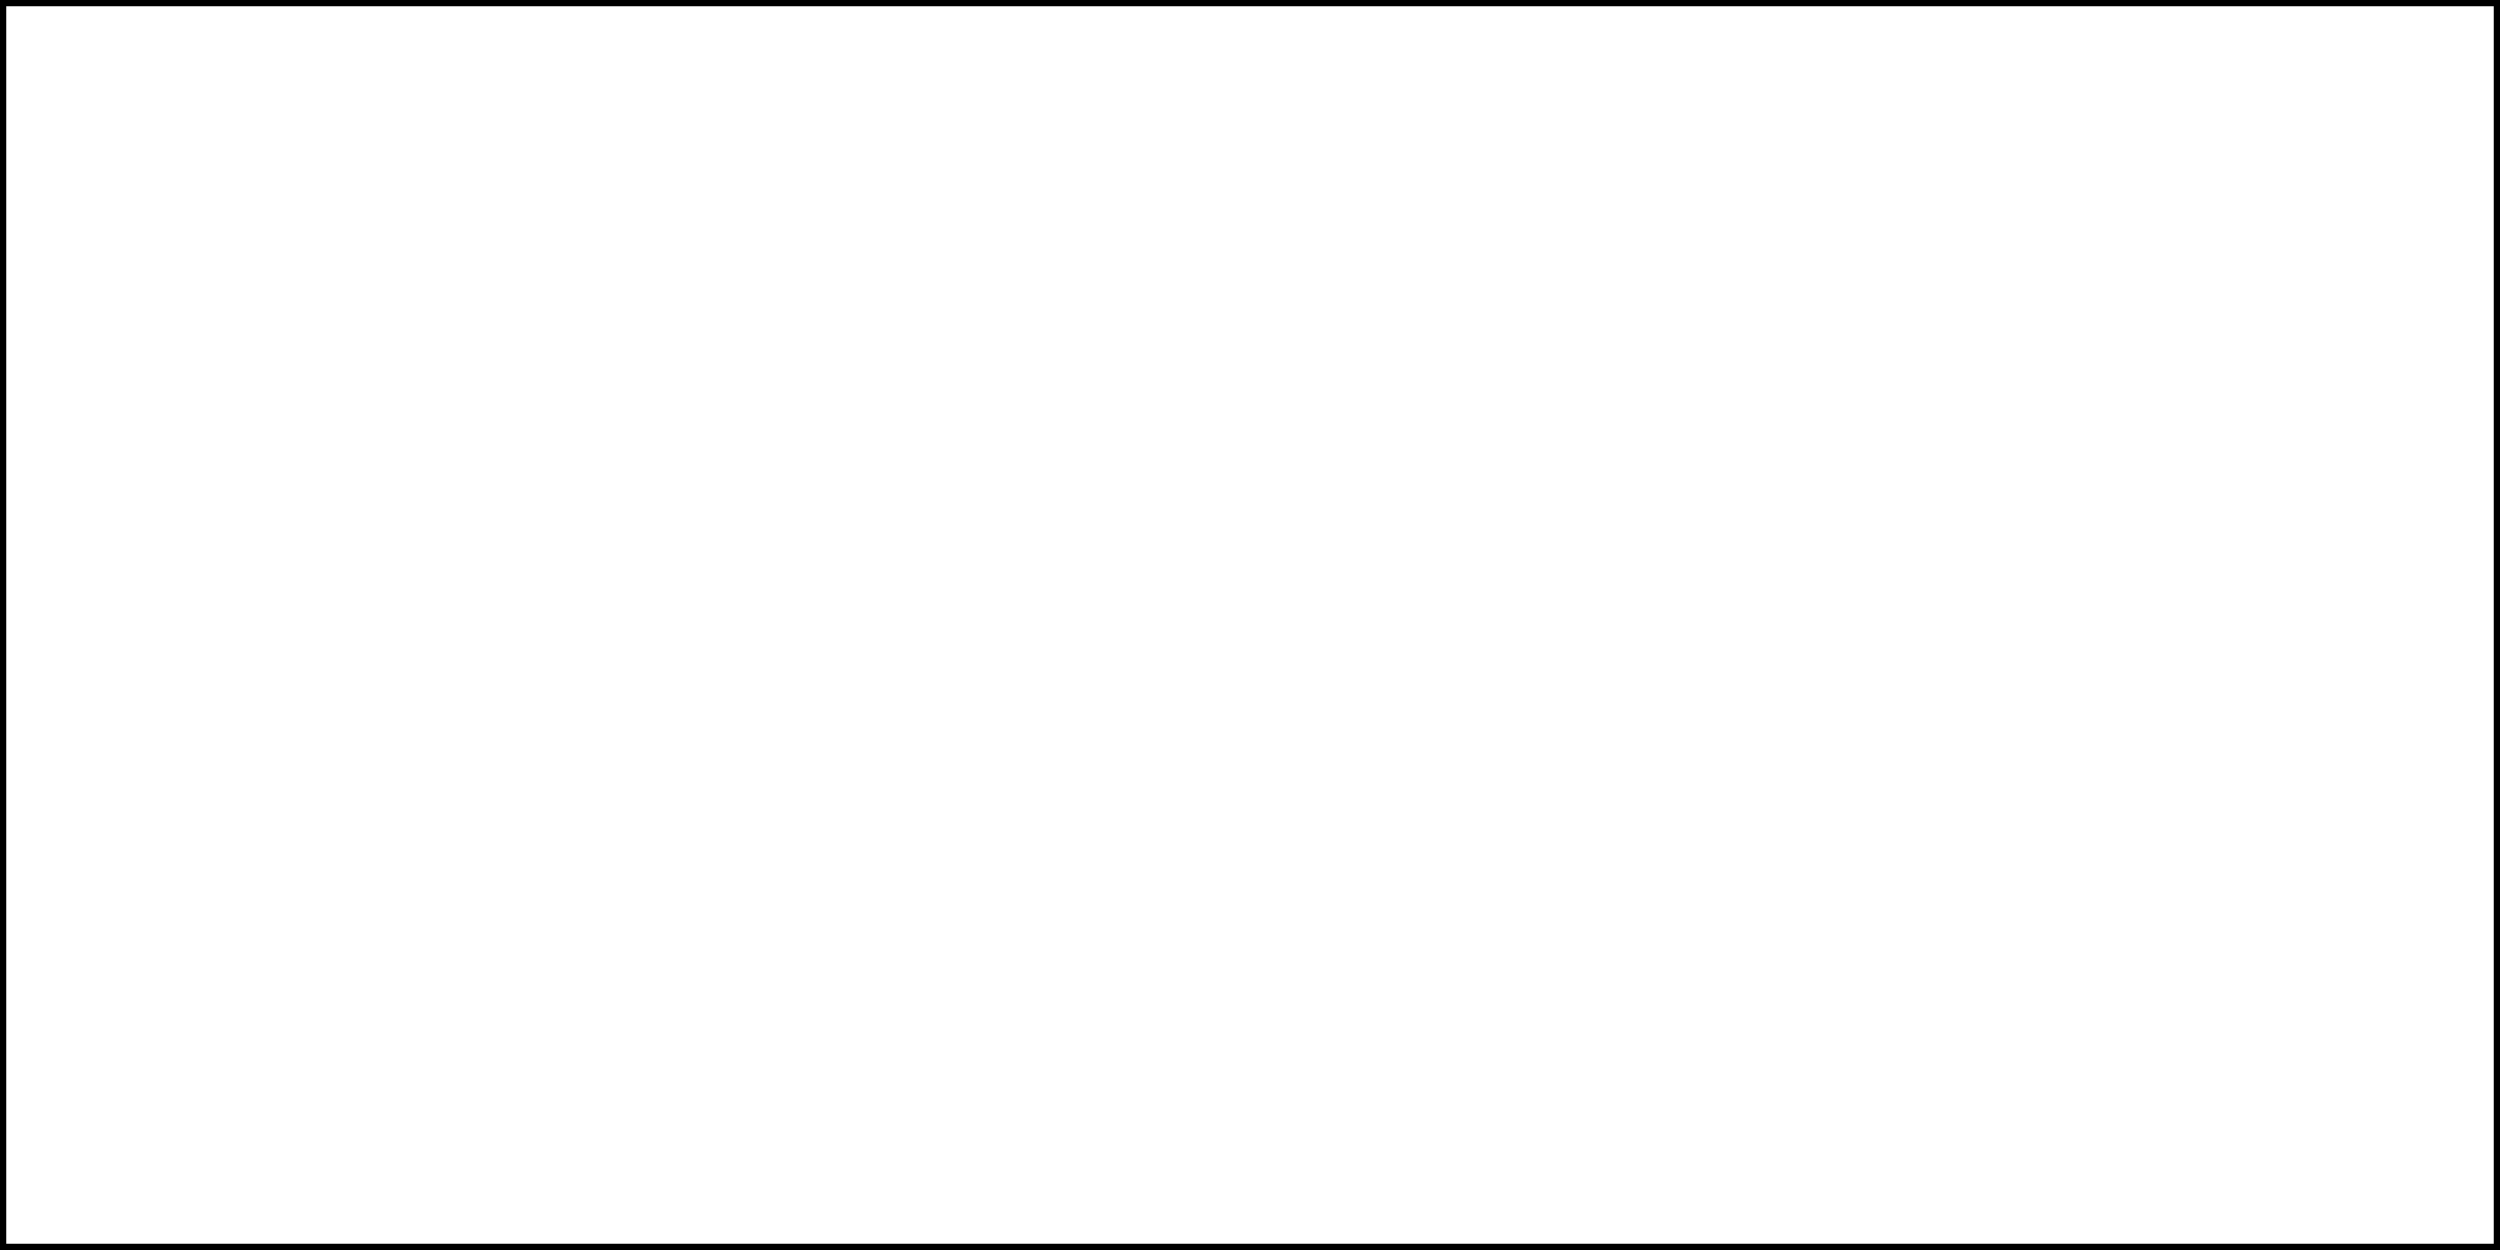
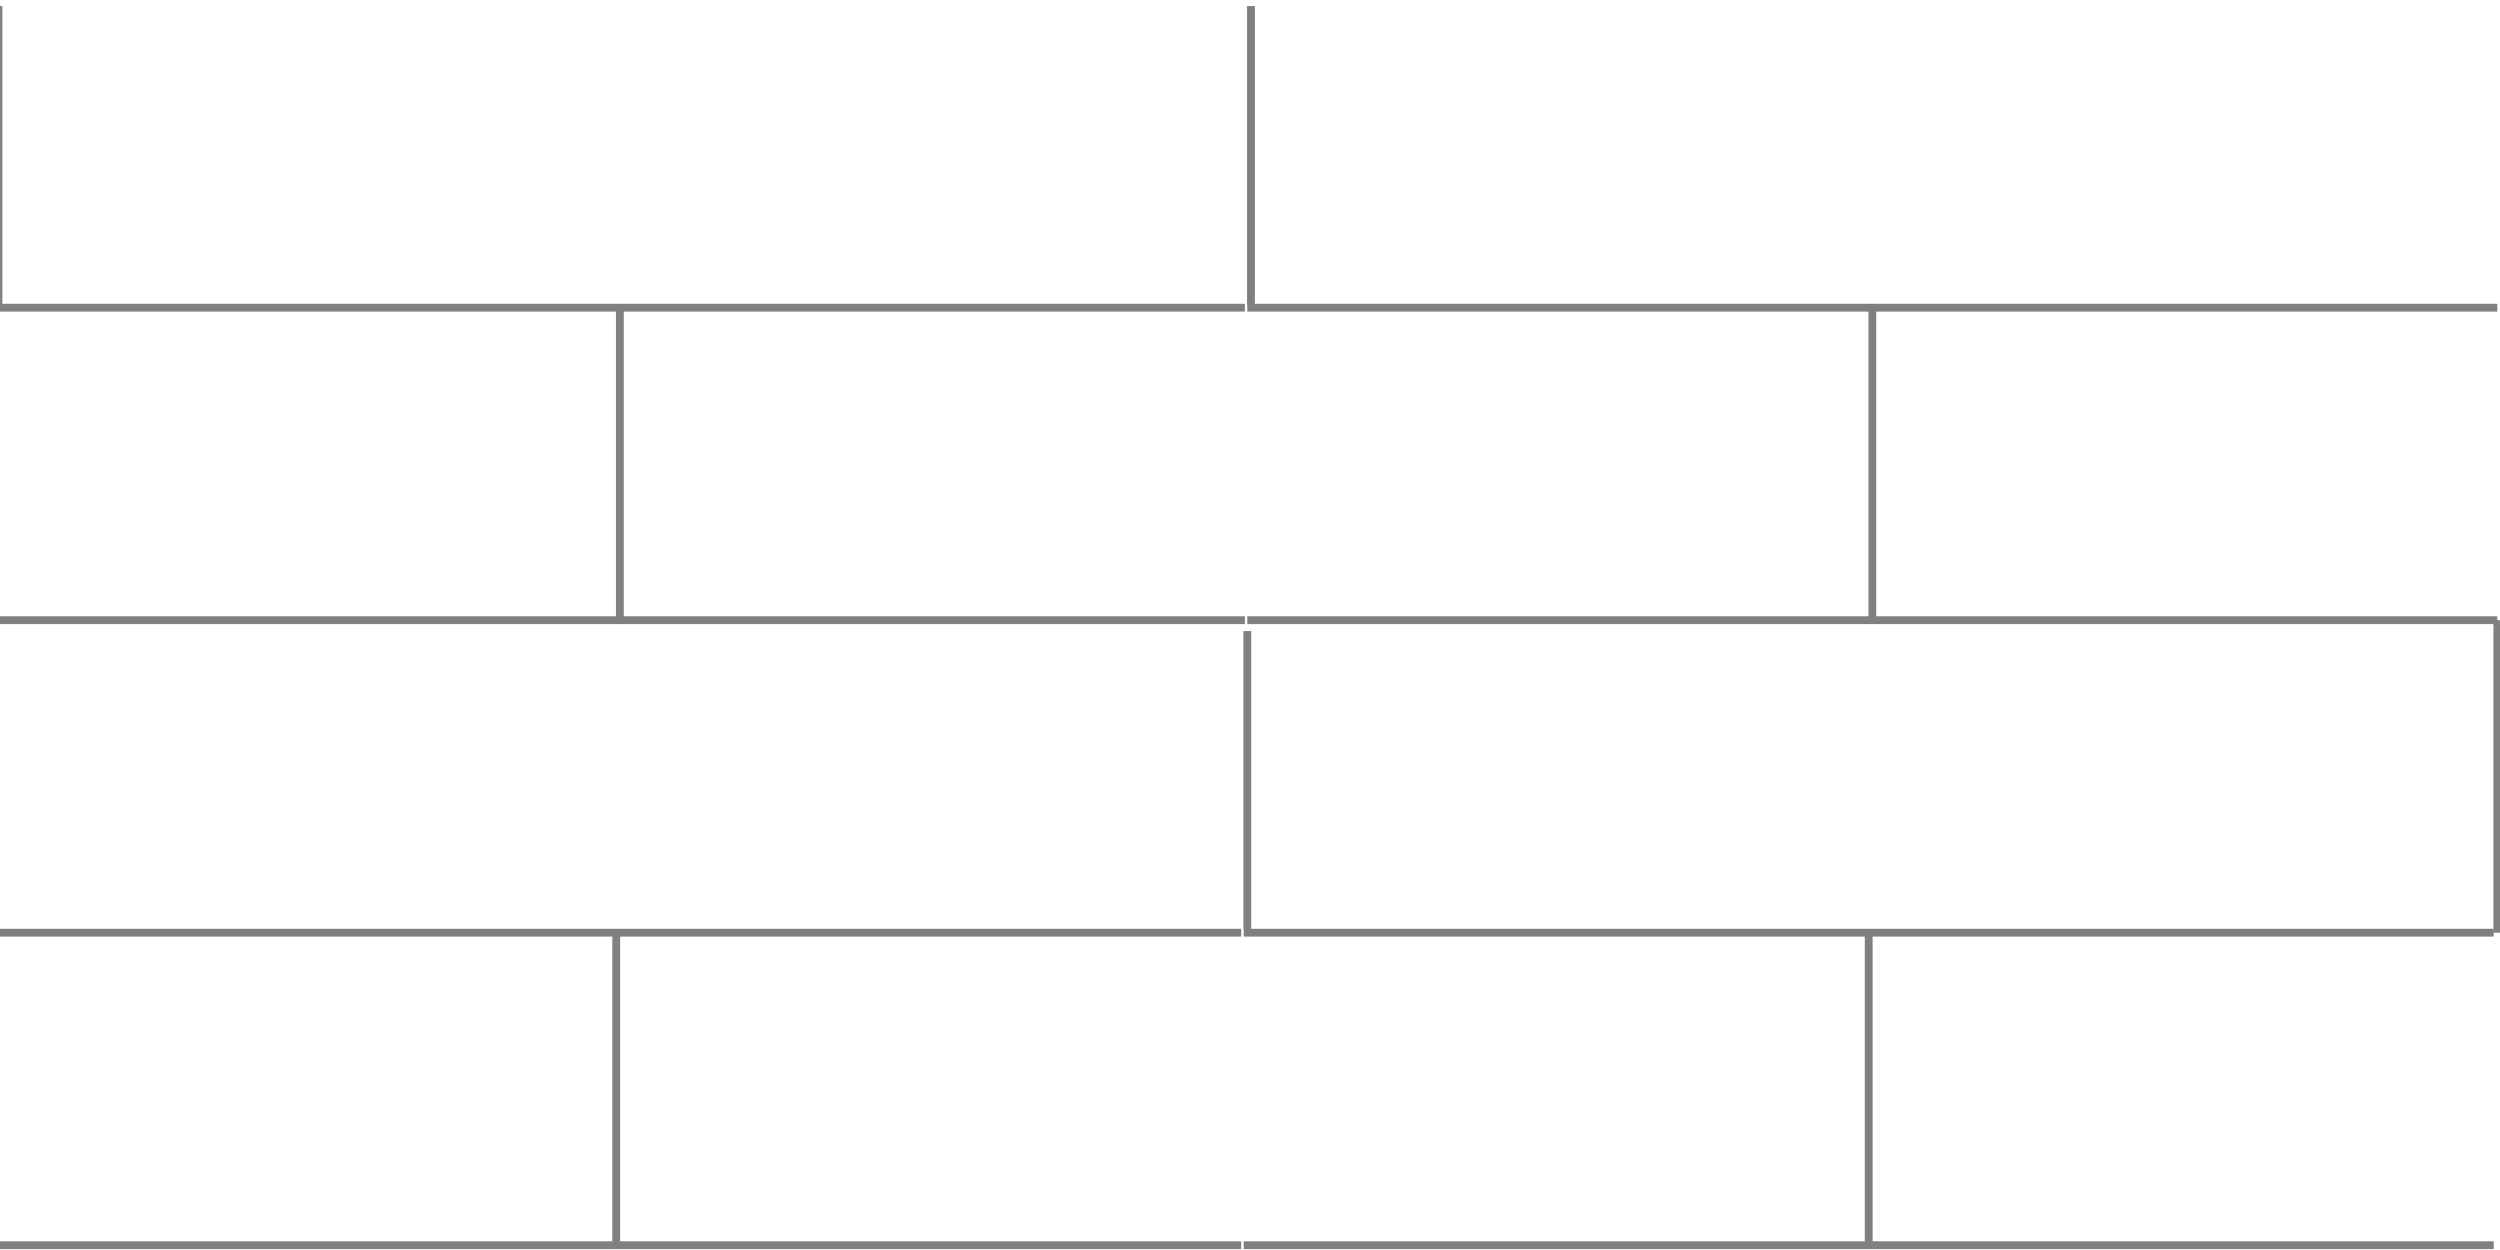
- <svg xmlns="http://www.w3.org/2000/svg" width="100" height="50">
-   <g>
-     <rect fill="transparent" stroke="#000" x="0" y="0" width="100" height="50" stroke-width="0.5" />
+ <svg xmlns="http://www.w3.org/2000/svg" width="160" height="80">
+   <g class="brick-wall">
+     <line fill="none" stroke="gray" stroke-width="0.5" stroke-dasharray="null" stroke-opacity="null" fill-opacity="null" x1="79.597" y1="59.692" x2="159.597" y2="59.692" id="svg_91" stroke-linejoin="null" stroke-linecap="null" />
+     <line fill="none" stroke="gray" stroke-width="0.5" stroke-dasharray="null" stroke-opacity="null" fill-opacity="null" x1="79.597" y1="79.692" x2="159.597" y2="79.692" id="svg_92" stroke-linejoin="null" stroke-linecap="null" />
+     <line fill="none" stroke="gray" stroke-width="0.5" stroke-dasharray="null" stroke-opacity="null" fill-opacity="null" x1="119.597" y1="59.692" x2="119.597" y2="79.692" id="svg_93" stroke-linejoin="null" stroke-linecap="null" />
+     <line stroke="gray" fill="none" stroke-width="0.5" stroke-dasharray="null" stroke-opacity="null" fill-opacity="null" x1="79.829" y1="59.494" x2="79.829" y2="40.389" id="svg_94" stroke-linejoin="null" stroke-linecap="null" />
+     <line fill="none" stroke="gray" stroke-width="0.5" stroke-dasharray="null" stroke-opacity="null" fill-opacity="null" x1="79.829" y1="19.692" x2="159.829" y2="19.692" id="svg_96" stroke-linejoin="null" stroke-linecap="null" />
+     <line fill="none" stroke="gray" stroke-width="0.5" stroke-dasharray="null" stroke-opacity="null" fill-opacity="null" x1="79.829" y1="39.692" x2="159.829" y2="39.692" id="svg_97" stroke-linejoin="null" stroke-linecap="null" />
+     <line fill="none" stroke="gray" stroke-width="0.5" stroke-dasharray="null" stroke-opacity="null" fill-opacity="null" x1="119.829" y1="19.692" x2="119.829" y2="39.692" id="svg_98" stroke-linejoin="null" stroke-linecap="null" />
+     <line stroke="gray" fill="none" stroke-width="0.5" stroke-dasharray="null" stroke-opacity="null" fill-opacity="null" x1="80.062" y1="19.494" x2="80.062" y2="0.389" id="svg_99" stroke-linejoin="null" stroke-linecap="null" />
+     <line fill="none" stroke="gray" stroke-width="0.5" stroke-dasharray="null" stroke-opacity="null" fill-opacity="null" x1="159.829" y1="39.692" x2="159.829" y2="59.692" id="svg_100" stroke-linejoin="null" stroke-linecap="null" />
+     <line fill="none" stroke="gray" stroke-width="0.5" stroke-dasharray="null" stroke-opacity="null" fill-opacity="null" x1="-0.562" y1="59.692" x2="79.438" y2="59.692" id="svg_101" stroke-linejoin="null" stroke-linecap="null" />
+     <line fill="none" stroke="gray" stroke-width="0.5" stroke-dasharray="null" stroke-opacity="null" fill-opacity="null" x1="-0.562" y1="79.692" x2="79.438" y2="79.692" id="svg_102" stroke-linejoin="null" stroke-linecap="null" />
+     <line fill="none" stroke="gray" stroke-width="0.5" stroke-dasharray="null" stroke-opacity="null" fill-opacity="null" x1="39.438" y1="59.692" x2="39.438" y2="79.692" id="svg_103" stroke-linejoin="null" stroke-linecap="null" />
+     <line stroke="gray" fill="none" stroke-width="0.5" stroke-dasharray="null" stroke-opacity="null" fill-opacity="null" x1="-0.329" y1="59.494" x2="-0.329" y2="40.389" id="svg_104" stroke-linejoin="null" stroke-linecap="null" />
+     <line fill="none" stroke="gray" stroke-width="0.5" stroke-dasharray="null" stroke-opacity="null" fill-opacity="null" x1="-0.329" y1="19.692" x2="79.671" y2="19.692" id="svg_106" stroke-linejoin="null" stroke-linecap="null" />
+     <line fill="none" stroke="gray" stroke-width="0.5" stroke-dasharray="null" stroke-opacity="null" fill-opacity="null" x1="-0.329" y1="39.692" x2="79.671" y2="39.692" id="svg_107" stroke-linejoin="null" stroke-linecap="null" />
+     <line fill="none" stroke="gray" stroke-width="0.5" stroke-dasharray="null" stroke-opacity="null" fill-opacity="null" x1="39.671" y1="19.692" x2="39.671" y2="39.692" id="svg_108" stroke-linejoin="null" stroke-linecap="null" />
+     <line stroke="gray" fill="none" stroke-width="0.5" stroke-dasharray="null" stroke-opacity="null" fill-opacity="null" x1="-0.097" y1="19.494" x2="-0.097" y2="0.389" id="svg_109" stroke-linejoin="null" stroke-linecap="null" />
  </g>
</svg>
